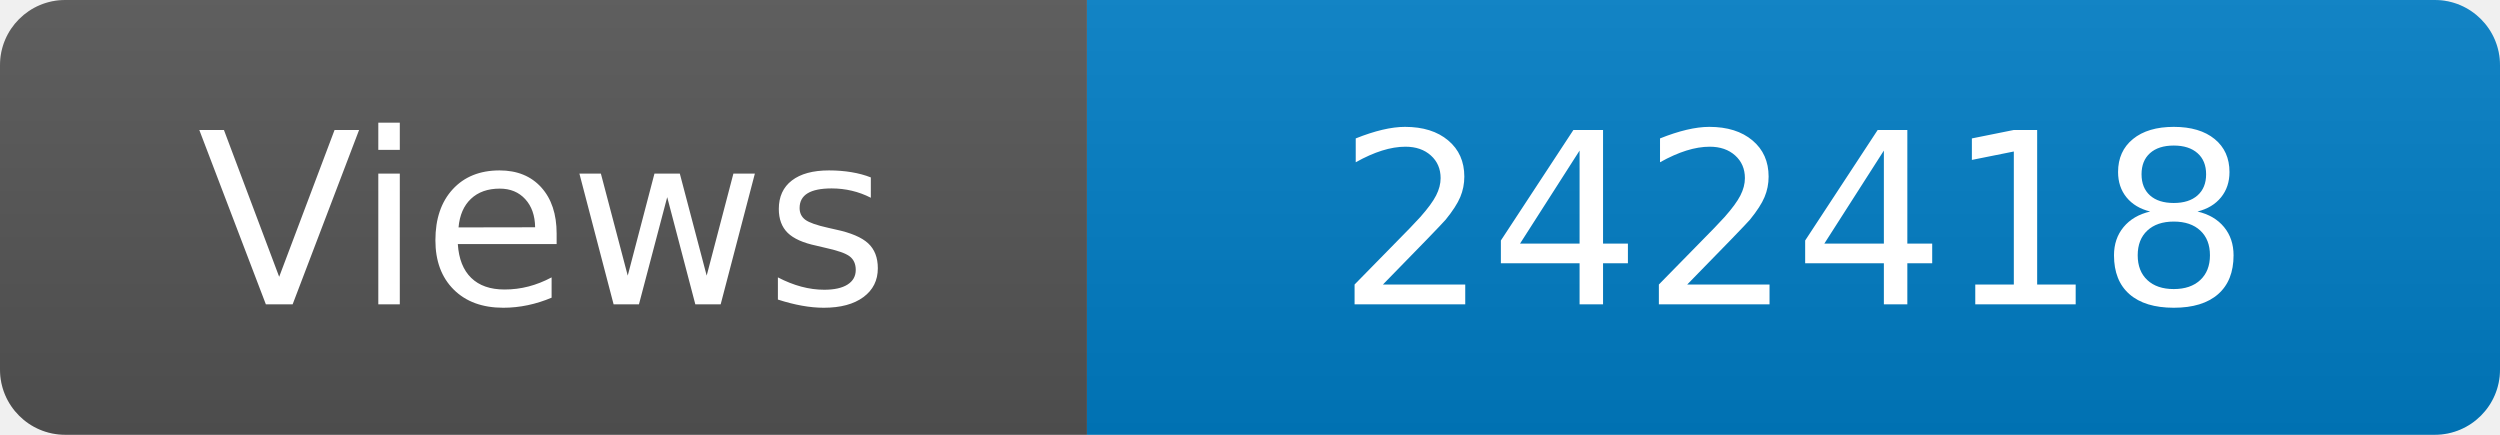
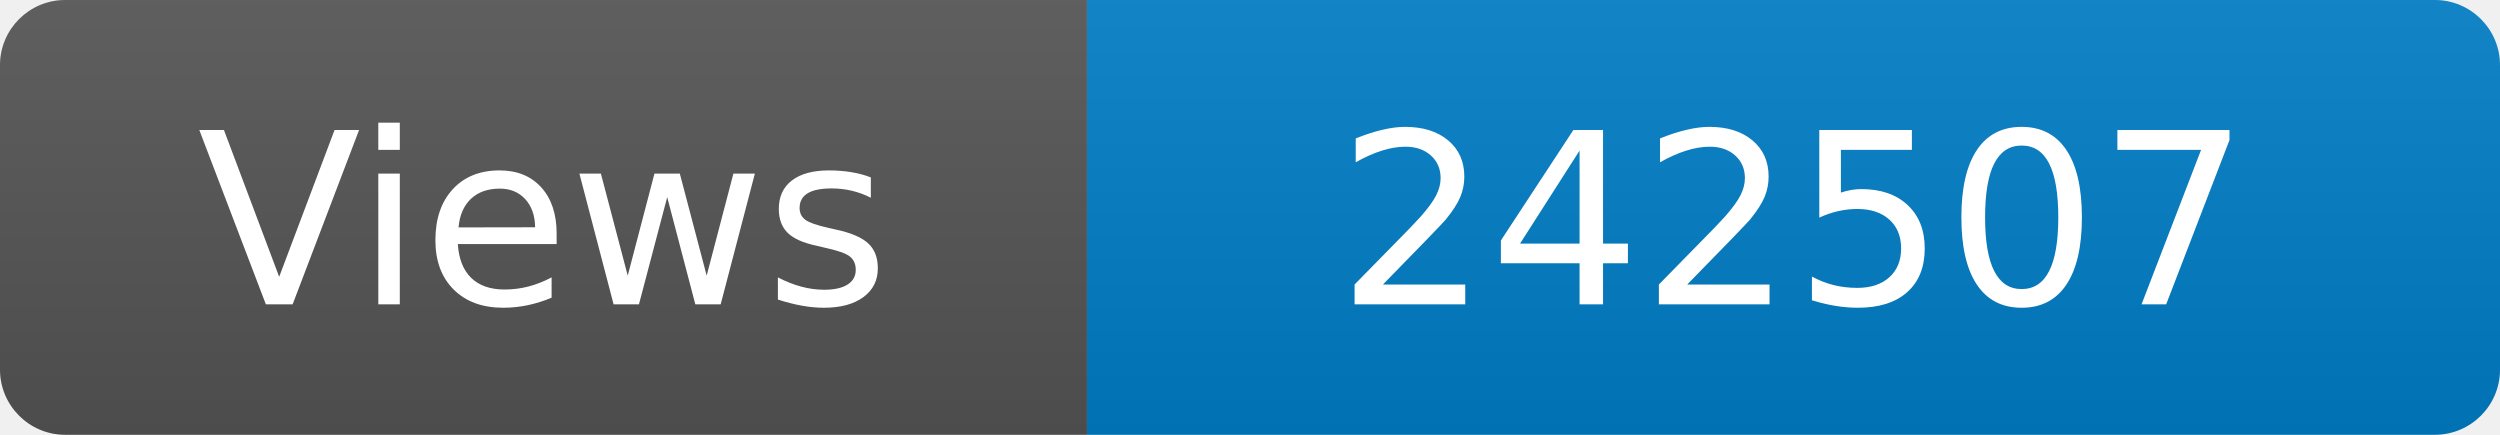
<svg xmlns="http://www.w3.org/2000/svg" width="115" height="20" role="img" aria-label="Maintained?: yes">
  <linearGradient id="s" x2="0" y2="100%">
    <stop offset="0" stop-color="#bbb" stop-opacity=".1" />
    <stop offset="1" stop-opacity=".1" />
  </linearGradient>
  <clipPath id="r">
    <rect width="115" height="20" rx="3" fill="#fff" />
  </clipPath>
  <g clip-path="url(#r)">
    <rect width="50" height="20" fill="#555" />
    <rect x="50" width="160" height="20" fill="#007ec6" />
    <rect width="115" height="20" fill="url(#s)" />
  </g>
  <g fill="#fff" text-anchor="middle" font-family="Verdana,Geneva,DejaVu Sans,sans-serif" font-size="110">
    <text x="250" y="140" transform="scale(.1)" fill="#fff">Views</text>
-     <text x="825" y="140" transform="scale(.1)" fill="#fff">242418</text>
+     <text x="825" y="140" transform="scale(.1)" fill="#fff">242507</text>
  </g>
</svg>
